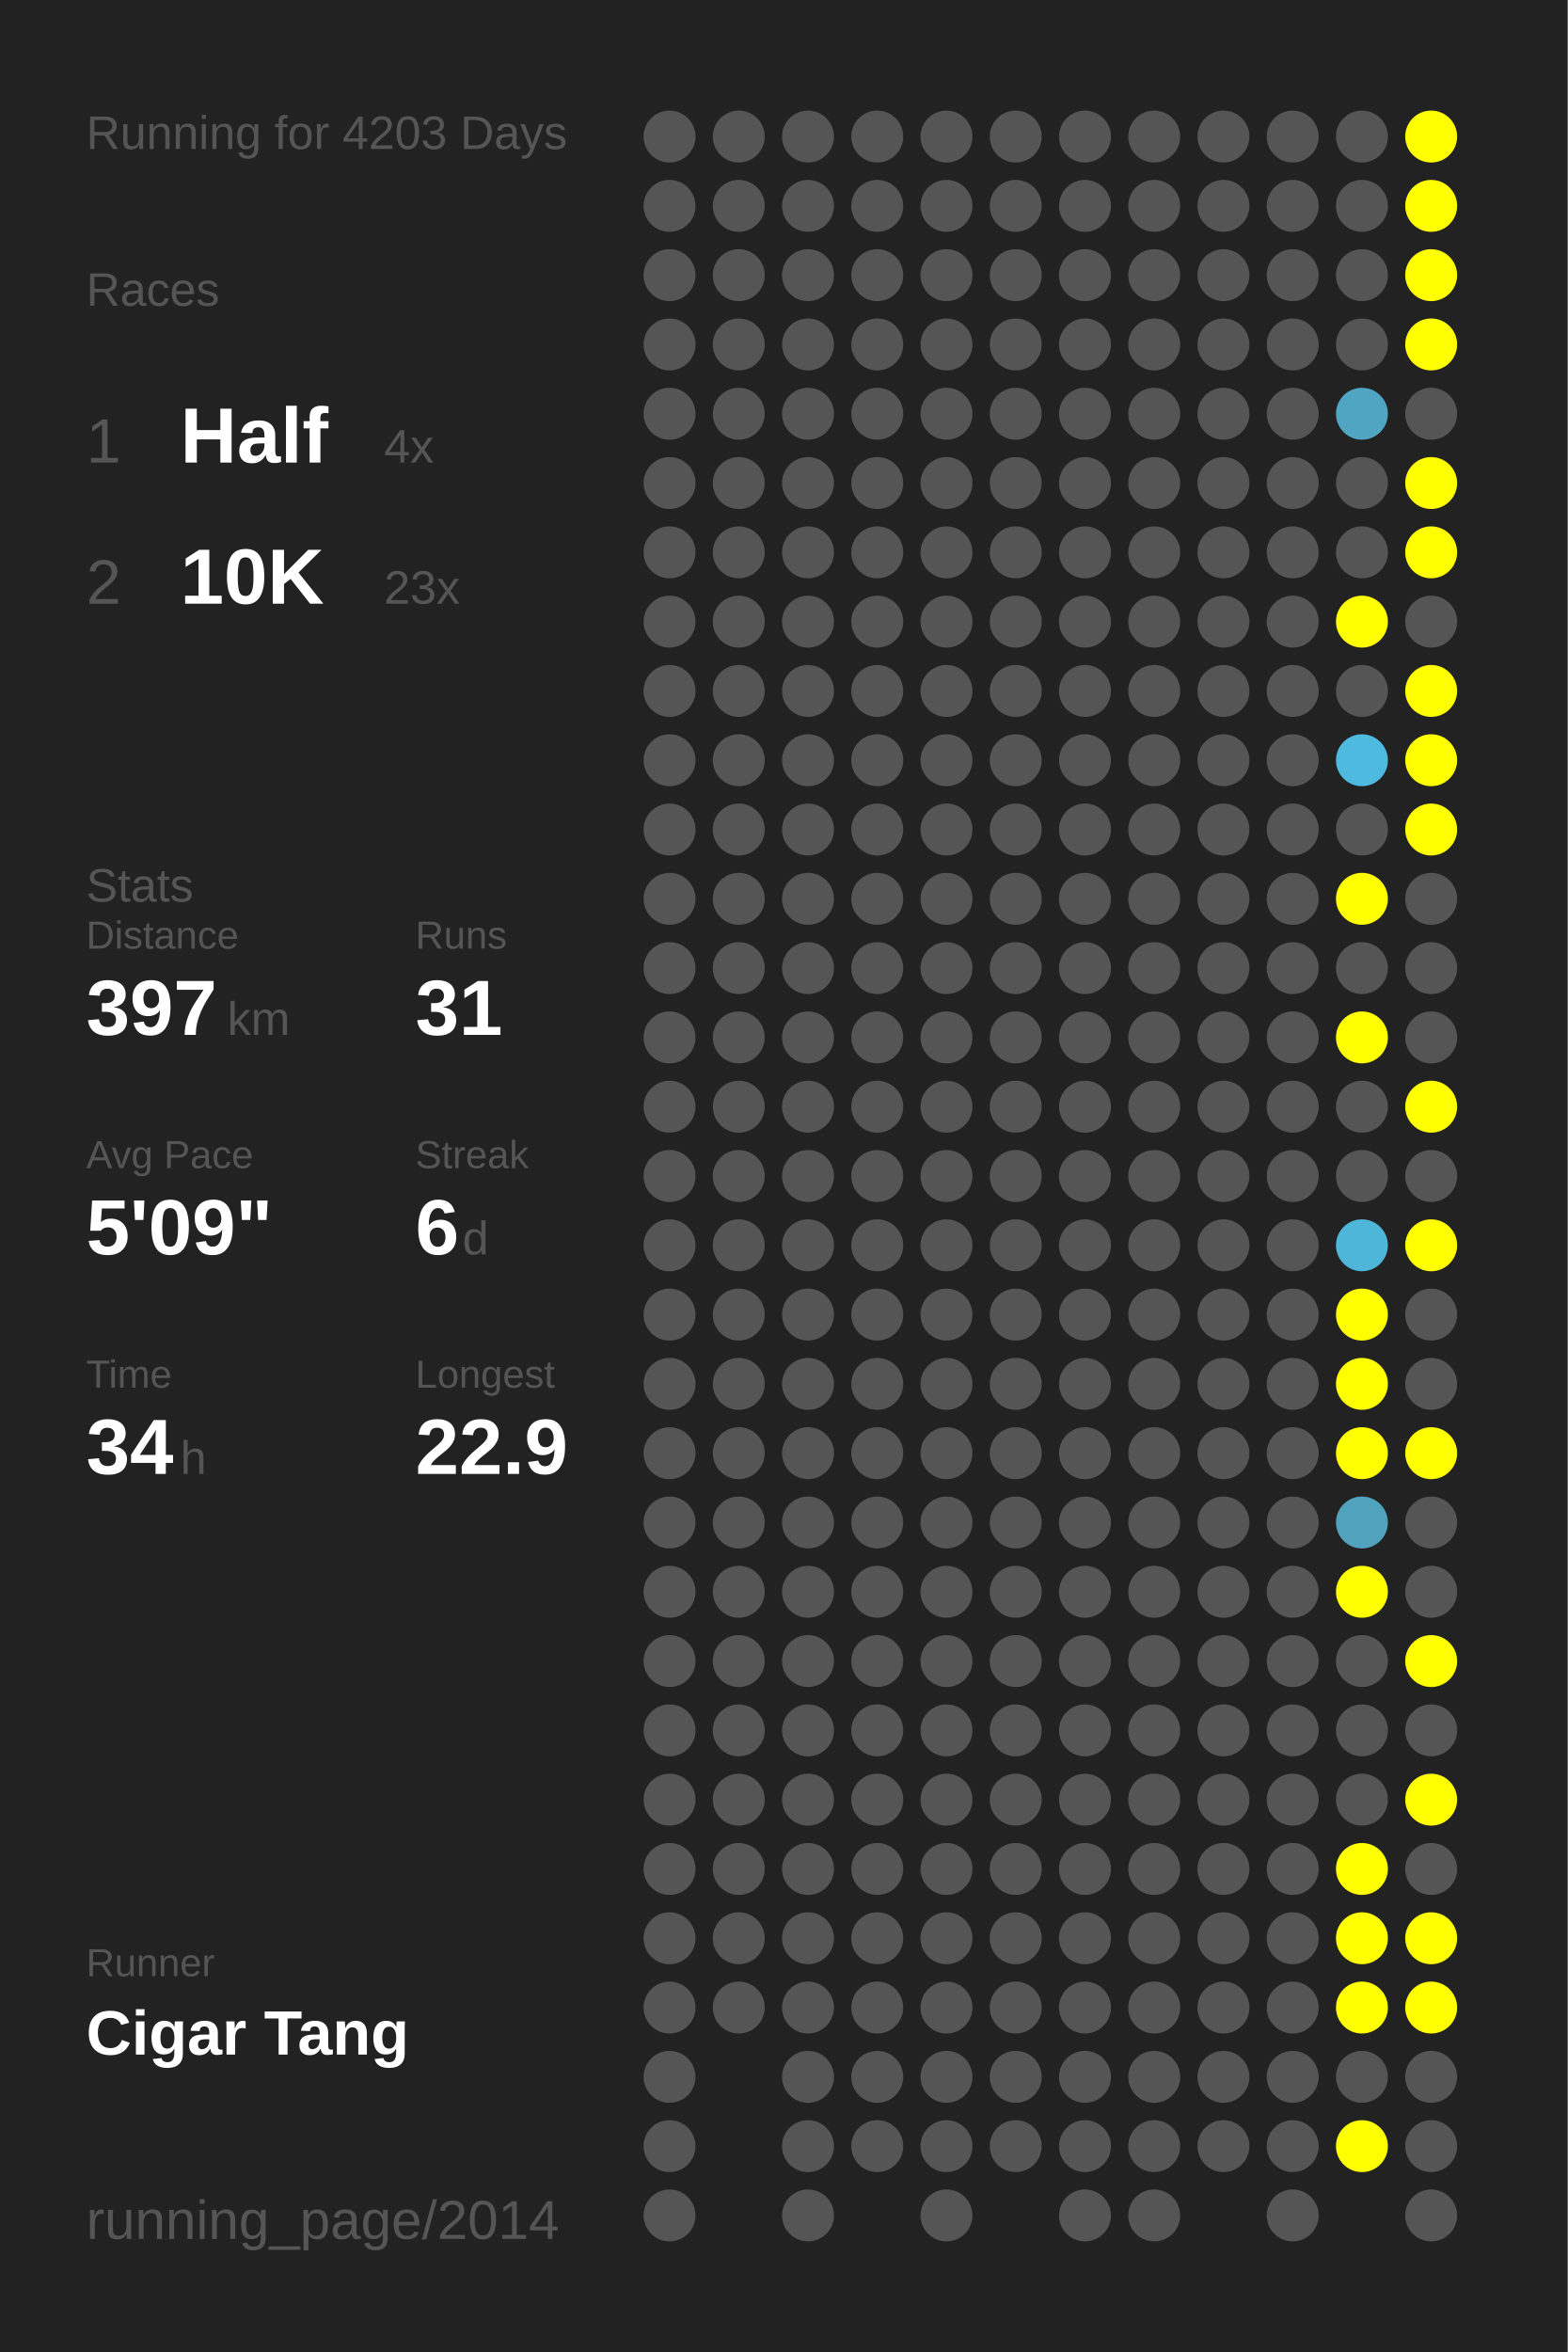
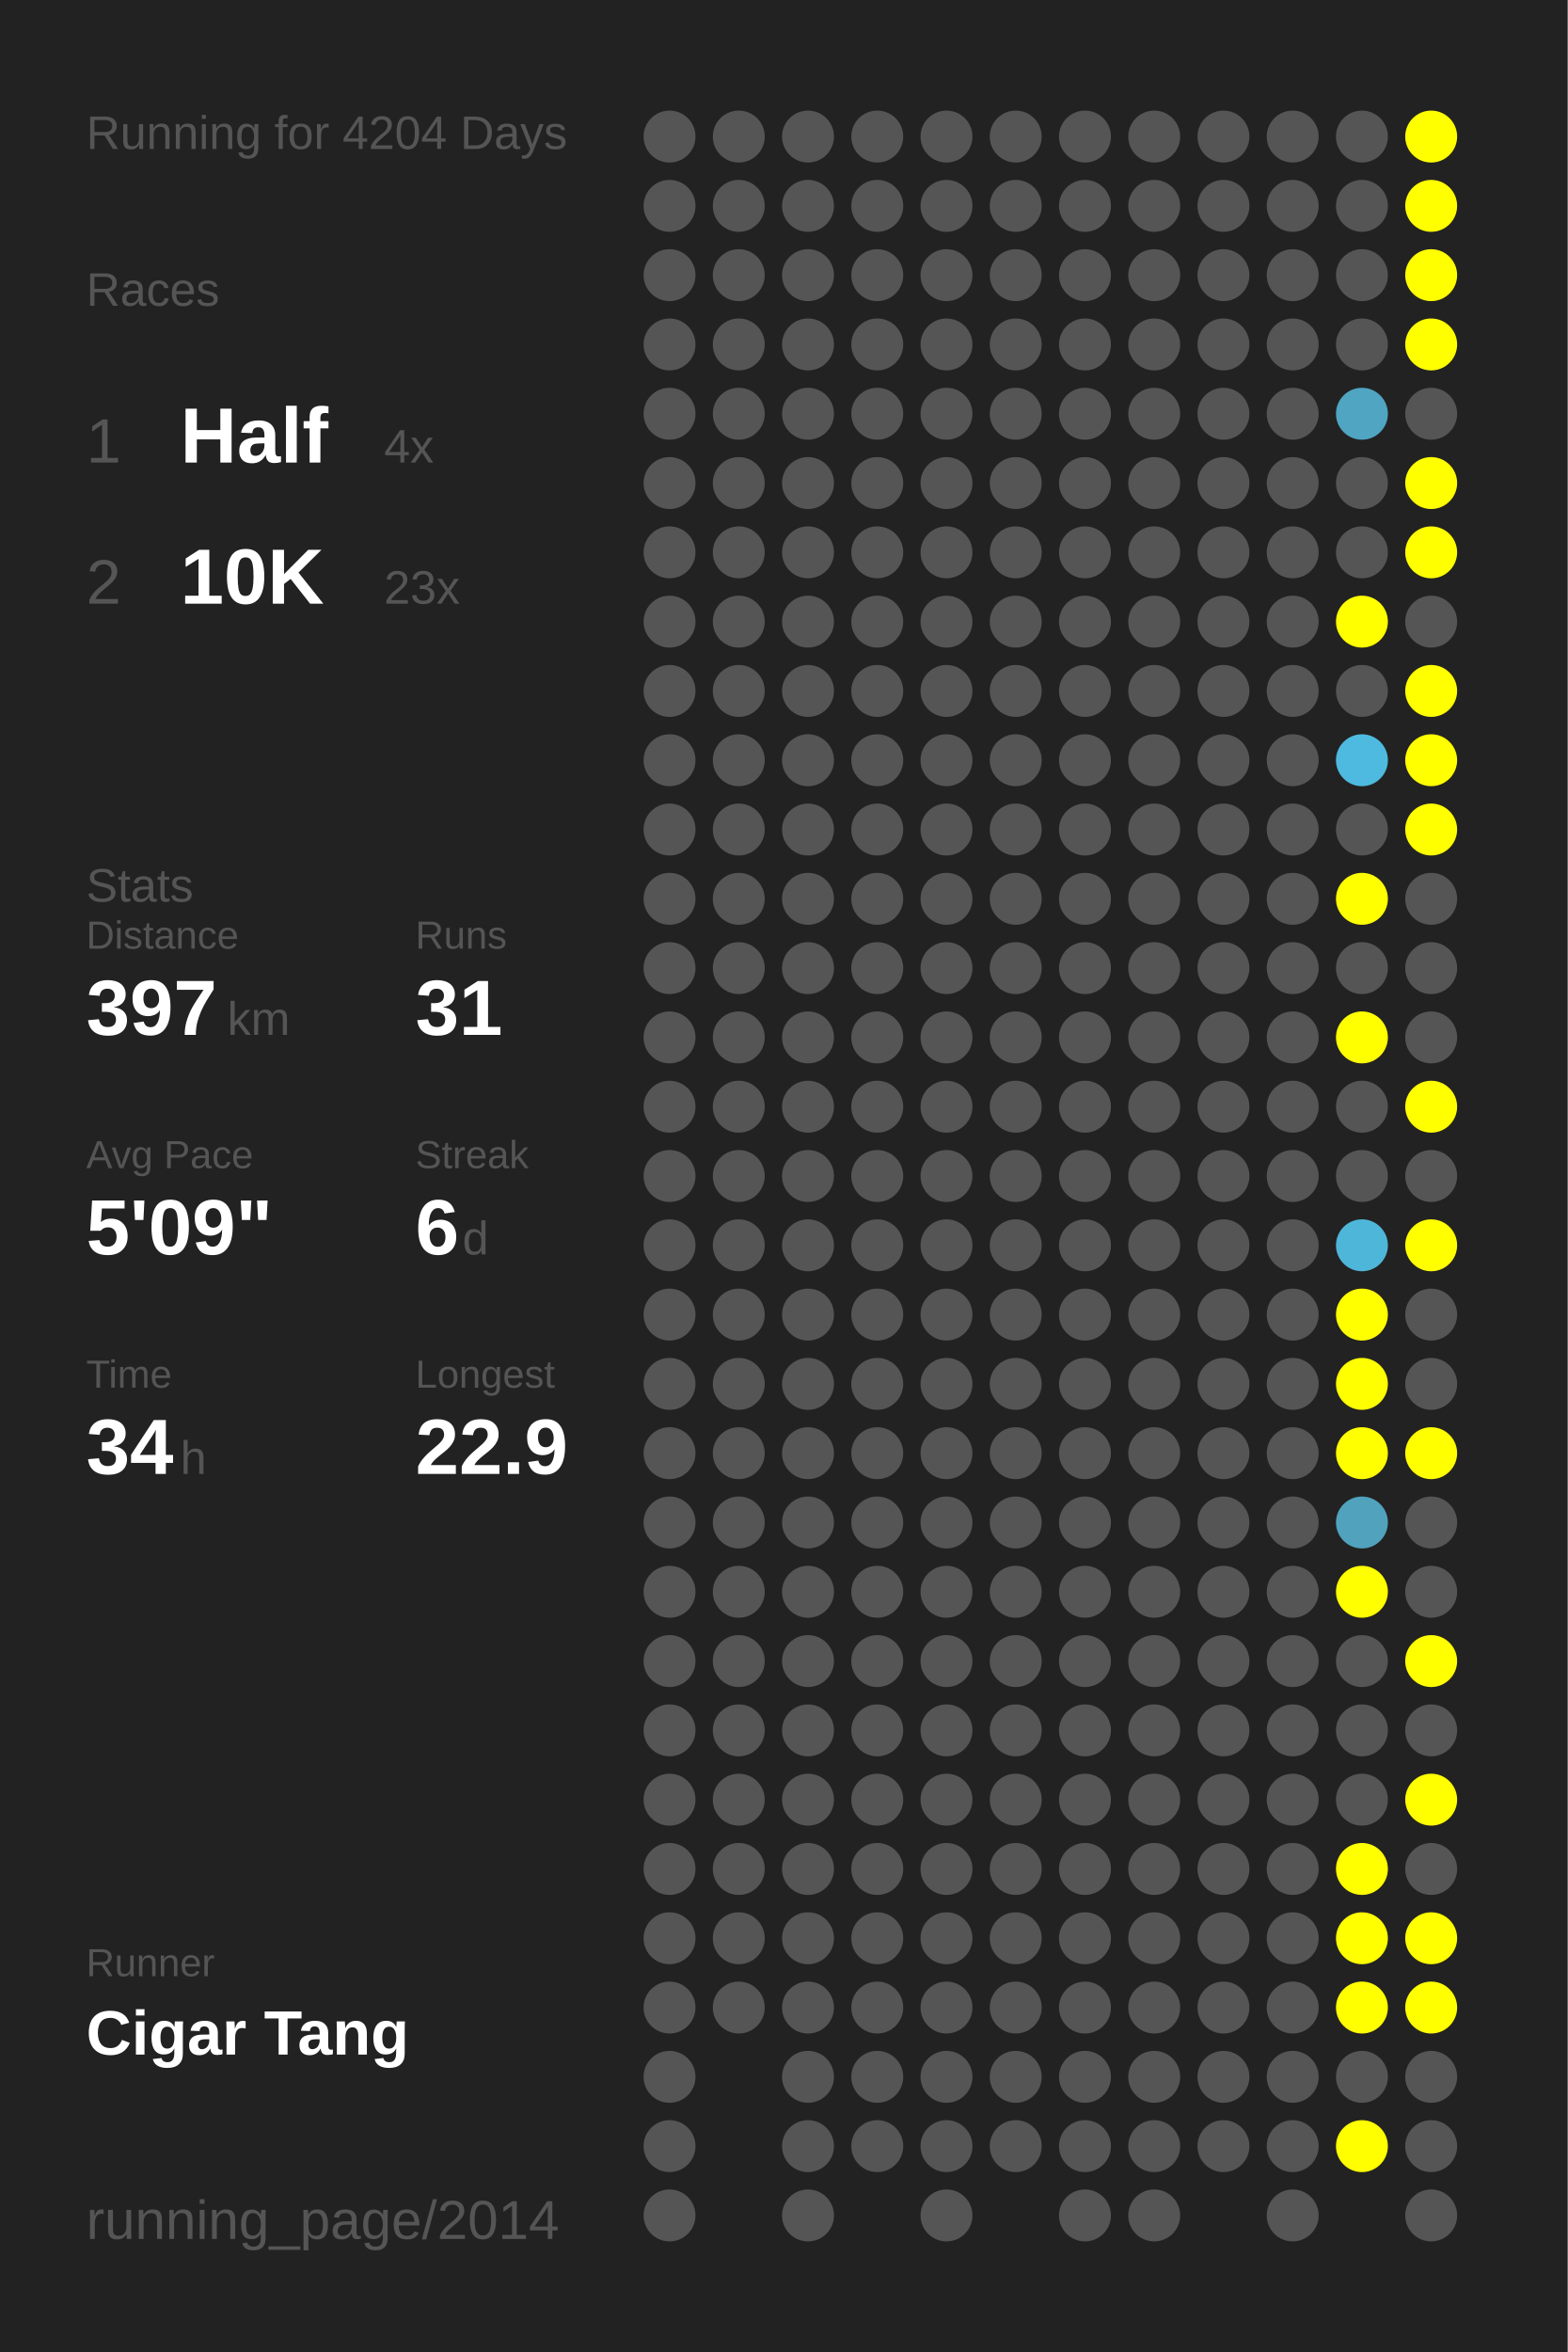
<svg xmlns="http://www.w3.org/2000/svg" baseProfile="full" height="300mm" version="1.1" viewBox="0,0,200,300" width="200mm">
  <defs />
  <rect fill="#222222" height="300" width="200" x="0" y="0" />
-   <text fill="#555555" style="font-size:6px; font-family:Arial;" x="11" y="19">Running for 4203 Days</text>
+   <text fill="#555555" style="font-size:6px; font-family:Arial;" x="11" y="19">Running for 4204 Days</text>
  <text fill="#555555" style="font-size:6px; font-family:Arial;" x="11" y="39">Races</text>
  <text fill="#555555" style="font-size:8px; font-family:Arial;" x="11" y="59">1</text>
  <text fill="#FFFFFF" style="font-size:10px; font-family:Arial; font-weight:bold;" x="23" y="59">Half</text>
  <text fill="#555555" style="font-size:6px; font-family:Arial;" x="49" y="59">4x</text>
  <text fill="#555555" style="font-size:8px; font-family:Arial;" x="11" y="77">2</text>
  <text fill="#FFFFFF" style="font-size:10px; font-family:Arial; font-weight:bold;" x="23" y="77">10K</text>
  <text fill="#555555" style="font-size:6px; font-family:Arial;" x="49" y="77">23x</text>
  <text fill="#555555" style="font-size:6px; font-family:Arial;" x="11" y="115">Stats</text>
  <text fill="#555555" style="font-size:5px; font-family:Arial;" x="11" y="121">Distance</text>
  <text fill="#FFFFFF" style="font-size:10px; font-family:Arial; font-weight:bold;" x="11" y="132">397</text>
  <text fill="#555555" style="font-size:6px; font-family:Arial;" x="29" y="132">km</text>
  <text fill="#555555" style="font-size:5px; font-family:Arial;" x="53" y="121">Runs</text>
  <text fill="#FFFFFF" style="font-size:10px; font-family:Arial; font-weight:bold;" x="53" y="132">31</text>
  <text fill="#555555" style="font-size:5px; font-family:Arial;" x="11" y="149">Avg Pace</text>
  <text fill="#FFFFFF" style="font-size:10px; font-family:Arial; font-weight:bold;" x="11" y="160">5'09"</text>
  <text fill="#555555" style="font-size:5px; font-family:Arial;" x="53" y="149">Streak</text>
  <text fill="#FFFFFF" style="font-size:10px; font-family:Arial; font-weight:bold;" x="53" y="160">6</text>
  <text fill="#555555" style="font-size:6px; font-family:Arial;" x="59" y="160">d</text>
  <text fill="#555555" style="font-size:5px; font-family:Arial;" x="11" y="177">Time</text>
  <text fill="#FFFFFF" style="font-size:10px; font-family:Arial; font-weight:bold;" x="11" y="188">34</text>
  <text fill="#555555" style="font-size:6px; font-family:Arial;" x="23" y="188">h</text>
  <text fill="#555555" style="font-size:5px; font-family:Arial;" x="53" y="177">Longest</text>
  <text fill="#FFFFFF" style="font-size:10px; font-family:Arial; font-weight:bold;" x="53" y="188">22.9</text>
  <text fill="#555555" style="font-size:5px; font-family:Arial;" x="11" y="252.065">Runner</text>
  <text fill="#FFFFFF" style="font-size:8px; font-family:Arial; font-weight:bold;" x="11" y="262.065">Cigar Tang</text>
  <text fill="#555555" style="font-size:7px; font-family:Arial;" x="11" y="285.581">running_page/2014</text>
  <circle cx="85.417" cy="17.419" fill="#555555" r="3.312" />
  <circle cx="85.417" cy="26.258" fill="#555555" r="3.312" />
  <circle cx="85.417" cy="35.097" fill="#555555" r="3.312" />
  <circle cx="85.417" cy="43.935" fill="#555555" r="3.312" />
  <circle cx="85.417" cy="52.774" fill="#555555" r="3.312" />
  <circle cx="85.417" cy="61.613" fill="#555555" r="3.312" />
  <circle cx="85.417" cy="70.452" fill="#555555" r="3.312" />
  <circle cx="85.417" cy="79.29" fill="#555555" r="3.312" />
  <circle cx="85.417" cy="88.129" fill="#555555" r="3.312" />
  <circle cx="85.417" cy="96.968" fill="#555555" r="3.312" />
  <circle cx="85.417" cy="105.806" fill="#555555" r="3.312" />
  <circle cx="85.417" cy="114.645" fill="#555555" r="3.312" />
  <circle cx="85.417" cy="123.484" fill="#555555" r="3.312" />
  <circle cx="85.417" cy="132.323" fill="#555555" r="3.312" />
  <circle cx="85.417" cy="141.161" fill="#555555" r="3.312" />
  <circle cx="85.417" cy="150" fill="#555555" r="3.312" />
  <circle cx="85.417" cy="158.839" fill="#555555" r="3.312" />
  <circle cx="85.417" cy="167.677" fill="#555555" r="3.312" />
  <circle cx="85.417" cy="176.516" fill="#555555" r="3.312" />
  <circle cx="85.417" cy="185.355" fill="#555555" r="3.312" />
  <circle cx="85.417" cy="194.194" fill="#555555" r="3.312" />
  <circle cx="85.417" cy="203.032" fill="#555555" r="3.312" />
  <circle cx="85.417" cy="211.871" fill="#555555" r="3.312" />
  <circle cx="85.417" cy="220.71" fill="#555555" r="3.312" />
  <circle cx="85.417" cy="229.548" fill="#555555" r="3.312" />
  <circle cx="85.417" cy="238.387" fill="#555555" r="3.312" />
  <circle cx="85.417" cy="247.226" fill="#555555" r="3.312" />
  <circle cx="85.417" cy="256.065" fill="#555555" r="3.312" />
  <circle cx="85.417" cy="264.903" fill="#555555" r="3.312" />
  <circle cx="85.417" cy="273.742" fill="#555555" r="3.312" />
  <circle cx="85.417" cy="282.581" fill="#555555" r="3.312" />
  <circle cx="94.25" cy="17.419" fill="#555555" r="3.312" />
  <circle cx="94.25" cy="26.258" fill="#555555" r="3.312" />
  <circle cx="94.25" cy="35.097" fill="#555555" r="3.312" />
  <circle cx="94.25" cy="43.935" fill="#555555" r="3.312" />
  <circle cx="94.25" cy="52.774" fill="#555555" r="3.312" />
  <circle cx="94.25" cy="61.613" fill="#555555" r="3.312" />
  <circle cx="94.25" cy="70.452" fill="#555555" r="3.312" />
  <circle cx="94.25" cy="79.29" fill="#555555" r="3.312" />
  <circle cx="94.25" cy="88.129" fill="#555555" r="3.312" />
  <circle cx="94.25" cy="96.968" fill="#555555" r="3.312" />
  <circle cx="94.25" cy="105.806" fill="#555555" r="3.312" />
  <circle cx="94.25" cy="114.645" fill="#555555" r="3.312" />
  <circle cx="94.25" cy="123.484" fill="#555555" r="3.312" />
  <circle cx="94.25" cy="132.323" fill="#555555" r="3.312" />
  <circle cx="94.25" cy="141.161" fill="#555555" r="3.312" />
  <circle cx="94.25" cy="150" fill="#555555" r="3.312" />
  <circle cx="94.25" cy="158.839" fill="#555555" r="3.312" />
  <circle cx="94.25" cy="167.677" fill="#555555" r="3.312" />
  <circle cx="94.25" cy="176.516" fill="#555555" r="3.312" />
  <circle cx="94.25" cy="185.355" fill="#555555" r="3.312" />
  <circle cx="94.25" cy="194.194" fill="#555555" r="3.312" />
  <circle cx="94.25" cy="203.032" fill="#555555" r="3.312" />
  <circle cx="94.25" cy="211.871" fill="#555555" r="3.312" />
  <circle cx="94.25" cy="220.71" fill="#555555" r="3.312" />
  <circle cx="94.25" cy="229.548" fill="#555555" r="3.312" />
  <circle cx="94.25" cy="238.387" fill="#555555" r="3.312" />
  <circle cx="94.25" cy="247.226" fill="#555555" r="3.312" />
  <circle cx="94.25" cy="256.065" fill="#555555" r="3.312" />
  <circle cx="103.083" cy="17.419" fill="#555555" r="3.312" />
  <circle cx="103.083" cy="26.258" fill="#555555" r="3.312" />
  <circle cx="103.083" cy="35.097" fill="#555555" r="3.312" />
  <circle cx="103.083" cy="43.935" fill="#555555" r="3.312" />
  <circle cx="103.083" cy="52.774" fill="#555555" r="3.312" />
  <circle cx="103.083" cy="61.613" fill="#555555" r="3.312" />
  <circle cx="103.083" cy="70.452" fill="#555555" r="3.312" />
  <circle cx="103.083" cy="79.29" fill="#555555" r="3.312" />
  <circle cx="103.083" cy="88.129" fill="#555555" r="3.312" />
  <circle cx="103.083" cy="96.968" fill="#555555" r="3.312" />
  <circle cx="103.083" cy="105.806" fill="#555555" r="3.312" />
  <circle cx="103.083" cy="114.645" fill="#555555" r="3.312" />
  <circle cx="103.083" cy="123.484" fill="#555555" r="3.312" />
  <circle cx="103.083" cy="132.323" fill="#555555" r="3.312" />
  <circle cx="103.083" cy="141.161" fill="#555555" r="3.312" />
  <circle cx="103.083" cy="150" fill="#555555" r="3.312" />
  <circle cx="103.083" cy="158.839" fill="#555555" r="3.312" />
  <circle cx="103.083" cy="167.677" fill="#555555" r="3.312" />
  <circle cx="103.083" cy="176.516" fill="#555555" r="3.312" />
  <circle cx="103.083" cy="185.355" fill="#555555" r="3.312" />
  <circle cx="103.083" cy="194.194" fill="#555555" r="3.312" />
  <circle cx="103.083" cy="203.032" fill="#555555" r="3.312" />
  <circle cx="103.083" cy="211.871" fill="#555555" r="3.312" />
  <circle cx="103.083" cy="220.71" fill="#555555" r="3.312" />
  <circle cx="103.083" cy="229.548" fill="#555555" r="3.312" />
  <circle cx="103.083" cy="238.387" fill="#555555" r="3.312" />
  <circle cx="103.083" cy="247.226" fill="#555555" r="3.312" />
  <circle cx="103.083" cy="256.065" fill="#555555" r="3.312" />
  <circle cx="103.083" cy="264.903" fill="#555555" r="3.312" />
  <circle cx="103.083" cy="273.742" fill="#555555" r="3.312" />
  <circle cx="103.083" cy="282.581" fill="#555555" r="3.312" />
  <circle cx="111.917" cy="17.419" fill="#555555" r="3.312" />
  <circle cx="111.917" cy="26.258" fill="#555555" r="3.312" />
  <circle cx="111.917" cy="35.097" fill="#555555" r="3.312" />
  <circle cx="111.917" cy="43.935" fill="#555555" r="3.312" />
  <circle cx="111.917" cy="52.774" fill="#555555" r="3.312" />
  <circle cx="111.917" cy="61.613" fill="#555555" r="3.312" />
  <circle cx="111.917" cy="70.452" fill="#555555" r="3.312" />
  <circle cx="111.917" cy="79.29" fill="#555555" r="3.312" />
  <circle cx="111.917" cy="88.129" fill="#555555" r="3.312" />
  <circle cx="111.917" cy="96.968" fill="#555555" r="3.312" />
  <circle cx="111.917" cy="105.806" fill="#555555" r="3.312" />
  <circle cx="111.917" cy="114.645" fill="#555555" r="3.312" />
  <circle cx="111.917" cy="123.484" fill="#555555" r="3.312" />
  <circle cx="111.917" cy="132.323" fill="#555555" r="3.312" />
  <circle cx="111.917" cy="141.161" fill="#555555" r="3.312" />
  <circle cx="111.917" cy="150" fill="#555555" r="3.312" />
  <circle cx="111.917" cy="158.839" fill="#555555" r="3.312" />
  <circle cx="111.917" cy="167.677" fill="#555555" r="3.312" />
  <circle cx="111.917" cy="176.516" fill="#555555" r="3.312" />
  <circle cx="111.917" cy="185.355" fill="#555555" r="3.312" />
  <circle cx="111.917" cy="194.194" fill="#555555" r="3.312" />
  <circle cx="111.917" cy="203.032" fill="#555555" r="3.312" />
  <circle cx="111.917" cy="211.871" fill="#555555" r="3.312" />
  <circle cx="111.917" cy="220.71" fill="#555555" r="3.312" />
  <circle cx="111.917" cy="229.548" fill="#555555" r="3.312" />
  <circle cx="111.917" cy="238.387" fill="#555555" r="3.312" />
  <circle cx="111.917" cy="247.226" fill="#555555" r="3.312" />
  <circle cx="111.917" cy="256.065" fill="#555555" r="3.312" />
  <circle cx="111.917" cy="264.903" fill="#555555" r="3.312" />
  <circle cx="111.917" cy="273.742" fill="#555555" r="3.312" />
  <circle cx="120.75" cy="17.419" fill="#555555" r="3.312" />
  <circle cx="120.75" cy="26.258" fill="#555555" r="3.312" />
  <circle cx="120.75" cy="35.097" fill="#555555" r="3.312" />
  <circle cx="120.75" cy="43.935" fill="#555555" r="3.312" />
  <circle cx="120.75" cy="52.774" fill="#555555" r="3.312" />
  <circle cx="120.75" cy="61.613" fill="#555555" r="3.312" />
  <circle cx="120.75" cy="70.452" fill="#555555" r="3.312" />
  <circle cx="120.75" cy="79.29" fill="#555555" r="3.312" />
  <circle cx="120.75" cy="88.129" fill="#555555" r="3.312" />
  <circle cx="120.75" cy="96.968" fill="#555555" r="3.312" />
  <circle cx="120.75" cy="105.806" fill="#555555" r="3.312" />
  <circle cx="120.75" cy="114.645" fill="#555555" r="3.312" />
  <circle cx="120.75" cy="123.484" fill="#555555" r="3.312" />
  <circle cx="120.75" cy="132.323" fill="#555555" r="3.312" />
  <circle cx="120.75" cy="141.161" fill="#555555" r="3.312" />
  <circle cx="120.75" cy="150" fill="#555555" r="3.312" />
  <circle cx="120.75" cy="158.839" fill="#555555" r="3.312" />
  <circle cx="120.75" cy="167.677" fill="#555555" r="3.312" />
  <circle cx="120.75" cy="176.516" fill="#555555" r="3.312" />
  <circle cx="120.75" cy="185.355" fill="#555555" r="3.312" />
  <circle cx="120.75" cy="194.194" fill="#555555" r="3.312" />
  <circle cx="120.75" cy="203.032" fill="#555555" r="3.312" />
  <circle cx="120.75" cy="211.871" fill="#555555" r="3.312" />
  <circle cx="120.75" cy="220.71" fill="#555555" r="3.312" />
  <circle cx="120.75" cy="229.548" fill="#555555" r="3.312" />
  <circle cx="120.75" cy="238.387" fill="#555555" r="3.312" />
  <circle cx="120.75" cy="247.226" fill="#555555" r="3.312" />
  <circle cx="120.75" cy="256.065" fill="#555555" r="3.312" />
  <circle cx="120.75" cy="264.903" fill="#555555" r="3.312" />
  <circle cx="120.75" cy="273.742" fill="#555555" r="3.312" />
  <circle cx="120.75" cy="282.581" fill="#555555" r="3.312" />
  <circle cx="129.583" cy="17.419" fill="#555555" r="3.312" />
  <circle cx="129.583" cy="26.258" fill="#555555" r="3.312" />
  <circle cx="129.583" cy="35.097" fill="#555555" r="3.312" />
  <circle cx="129.583" cy="43.935" fill="#555555" r="3.312" />
  <circle cx="129.583" cy="52.774" fill="#555555" r="3.312" />
  <circle cx="129.583" cy="61.613" fill="#555555" r="3.312" />
  <circle cx="129.583" cy="70.452" fill="#555555" r="3.312" />
  <circle cx="129.583" cy="79.29" fill="#555555" r="3.312" />
  <circle cx="129.583" cy="88.129" fill="#555555" r="3.312" />
  <circle cx="129.583" cy="96.968" fill="#555555" r="3.312" />
  <circle cx="129.583" cy="105.806" fill="#555555" r="3.312" />
  <circle cx="129.583" cy="114.645" fill="#555555" r="3.312" />
  <circle cx="129.583" cy="123.484" fill="#555555" r="3.312" />
  <circle cx="129.583" cy="132.323" fill="#555555" r="3.312" />
  <circle cx="129.583" cy="141.161" fill="#555555" r="3.312" />
  <circle cx="129.583" cy="150" fill="#555555" r="3.312" />
  <circle cx="129.583" cy="158.839" fill="#555555" r="3.312" />
  <circle cx="129.583" cy="167.677" fill="#555555" r="3.312" />
  <circle cx="129.583" cy="176.516" fill="#555555" r="3.312" />
  <circle cx="129.583" cy="185.355" fill="#555555" r="3.312" />
  <circle cx="129.583" cy="194.194" fill="#555555" r="3.312" />
  <circle cx="129.583" cy="203.032" fill="#555555" r="3.312" />
  <circle cx="129.583" cy="211.871" fill="#555555" r="3.312" />
  <circle cx="129.583" cy="220.71" fill="#555555" r="3.312" />
  <circle cx="129.583" cy="229.548" fill="#555555" r="3.312" />
  <circle cx="129.583" cy="238.387" fill="#555555" r="3.312" />
  <circle cx="129.583" cy="247.226" fill="#555555" r="3.312" />
  <circle cx="129.583" cy="256.065" fill="#555555" r="3.312" />
  <circle cx="129.583" cy="264.903" fill="#555555" r="3.312" />
  <circle cx="129.583" cy="273.742" fill="#555555" r="3.312" />
  <circle cx="138.417" cy="17.419" fill="#555555" r="3.312" />
  <circle cx="138.417" cy="26.258" fill="#555555" r="3.312" />
  <circle cx="138.417" cy="35.097" fill="#555555" r="3.312" />
  <circle cx="138.417" cy="43.935" fill="#555555" r="3.312" />
  <circle cx="138.417" cy="52.774" fill="#555555" r="3.312" />
  <circle cx="138.417" cy="61.613" fill="#555555" r="3.312" />
  <circle cx="138.417" cy="70.452" fill="#555555" r="3.312" />
  <circle cx="138.417" cy="79.29" fill="#555555" r="3.312" />
  <circle cx="138.417" cy="88.129" fill="#555555" r="3.312" />
  <circle cx="138.417" cy="96.968" fill="#555555" r="3.312" />
  <circle cx="138.417" cy="105.806" fill="#555555" r="3.312" />
  <circle cx="138.417" cy="114.645" fill="#555555" r="3.312" />
  <circle cx="138.417" cy="123.484" fill="#555555" r="3.312" />
  <circle cx="138.417" cy="132.323" fill="#555555" r="3.312" />
  <circle cx="138.417" cy="141.161" fill="#555555" r="3.312" />
  <circle cx="138.417" cy="150" fill="#555555" r="3.312" />
  <circle cx="138.417" cy="158.839" fill="#555555" r="3.312" />
  <circle cx="138.417" cy="167.677" fill="#555555" r="3.312" />
  <circle cx="138.417" cy="176.516" fill="#555555" r="3.312" />
  <circle cx="138.417" cy="185.355" fill="#555555" r="3.312" />
  <circle cx="138.417" cy="194.194" fill="#555555" r="3.312" />
  <circle cx="138.417" cy="203.032" fill="#555555" r="3.312" />
  <circle cx="138.417" cy="211.871" fill="#555555" r="3.312" />
  <circle cx="138.417" cy="220.71" fill="#555555" r="3.312" />
  <circle cx="138.417" cy="229.548" fill="#555555" r="3.312" />
  <circle cx="138.417" cy="238.387" fill="#555555" r="3.312" />
  <circle cx="138.417" cy="247.226" fill="#555555" r="3.312" />
  <circle cx="138.417" cy="256.065" fill="#555555" r="3.312" />
  <circle cx="138.417" cy="264.903" fill="#555555" r="3.312" />
  <circle cx="138.417" cy="273.742" fill="#555555" r="3.312" />
  <circle cx="138.417" cy="282.581" fill="#555555" r="3.312" />
  <circle cx="147.25" cy="17.419" fill="#555555" r="3.312" />
  <circle cx="147.25" cy="26.258" fill="#555555" r="3.312" />
  <circle cx="147.25" cy="35.097" fill="#555555" r="3.312" />
  <circle cx="147.25" cy="43.935" fill="#555555" r="3.312" />
  <circle cx="147.25" cy="52.774" fill="#555555" r="3.312" />
  <circle cx="147.25" cy="61.613" fill="#555555" r="3.312" />
  <circle cx="147.25" cy="70.452" fill="#555555" r="3.312" />
  <circle cx="147.25" cy="79.29" fill="#555555" r="3.312" />
  <circle cx="147.25" cy="88.129" fill="#555555" r="3.312" />
  <circle cx="147.25" cy="96.968" fill="#555555" r="3.312" />
  <circle cx="147.25" cy="105.806" fill="#555555" r="3.312" />
  <circle cx="147.25" cy="114.645" fill="#555555" r="3.312" />
  <circle cx="147.25" cy="123.484" fill="#555555" r="3.312" />
  <circle cx="147.25" cy="132.323" fill="#555555" r="3.312" />
  <circle cx="147.25" cy="141.161" fill="#555555" r="3.312" />
  <circle cx="147.25" cy="150" fill="#555555" r="3.312" />
  <circle cx="147.25" cy="158.839" fill="#555555" r="3.312" />
  <circle cx="147.25" cy="167.677" fill="#555555" r="3.312" />
  <circle cx="147.25" cy="176.516" fill="#555555" r="3.312" />
  <circle cx="147.25" cy="185.355" fill="#555555" r="3.312" />
  <circle cx="147.25" cy="194.194" fill="#555555" r="3.312" />
  <circle cx="147.25" cy="203.032" fill="#555555" r="3.312" />
  <circle cx="147.25" cy="211.871" fill="#555555" r="3.312" />
  <circle cx="147.25" cy="220.71" fill="#555555" r="3.312" />
  <circle cx="147.25" cy="229.548" fill="#555555" r="3.312" />
  <circle cx="147.25" cy="238.387" fill="#555555" r="3.312" />
  <circle cx="147.25" cy="247.226" fill="#555555" r="3.312" />
  <circle cx="147.25" cy="256.065" fill="#555555" r="3.312" />
  <circle cx="147.25" cy="264.903" fill="#555555" r="3.312" />
  <circle cx="147.25" cy="273.742" fill="#555555" r="3.312" />
  <circle cx="147.25" cy="282.581" fill="#555555" r="3.312" />
  <circle cx="156.083" cy="17.419" fill="#555555" r="3.312" />
  <circle cx="156.083" cy="26.258" fill="#555555" r="3.312" />
  <circle cx="156.083" cy="35.097" fill="#555555" r="3.312" />
  <circle cx="156.083" cy="43.935" fill="#555555" r="3.312" />
  <circle cx="156.083" cy="52.774" fill="#555555" r="3.312" />
  <circle cx="156.083" cy="61.613" fill="#555555" r="3.312" />
  <circle cx="156.083" cy="70.452" fill="#555555" r="3.312" />
  <circle cx="156.083" cy="79.29" fill="#555555" r="3.312" />
  <circle cx="156.083" cy="88.129" fill="#555555" r="3.312" />
  <circle cx="156.083" cy="96.968" fill="#555555" r="3.312" />
  <circle cx="156.083" cy="105.806" fill="#555555" r="3.312" />
  <circle cx="156.083" cy="114.645" fill="#555555" r="3.312" />
  <circle cx="156.083" cy="123.484" fill="#555555" r="3.312" />
  <circle cx="156.083" cy="132.323" fill="#555555" r="3.312" />
  <circle cx="156.083" cy="141.161" fill="#555555" r="3.312" />
  <circle cx="156.083" cy="150" fill="#555555" r="3.312" />
  <circle cx="156.083" cy="158.839" fill="#555555" r="3.312" />
  <circle cx="156.083" cy="167.677" fill="#555555" r="3.312" />
  <circle cx="156.083" cy="176.516" fill="#555555" r="3.312" />
  <circle cx="156.083" cy="185.355" fill="#555555" r="3.312" />
  <circle cx="156.083" cy="194.194" fill="#555555" r="3.312" />
  <circle cx="156.083" cy="203.032" fill="#555555" r="3.312" />
  <circle cx="156.083" cy="211.871" fill="#555555" r="3.312" />
  <circle cx="156.083" cy="220.71" fill="#555555" r="3.312" />
  <circle cx="156.083" cy="229.548" fill="#555555" r="3.312" />
  <circle cx="156.083" cy="238.387" fill="#555555" r="3.312" />
  <circle cx="156.083" cy="247.226" fill="#555555" r="3.312" />
  <circle cx="156.083" cy="256.065" fill="#555555" r="3.312" />
  <circle cx="156.083" cy="264.903" fill="#555555" r="3.312" />
  <circle cx="156.083" cy="273.742" fill="#555555" r="3.312" />
  <circle cx="164.917" cy="17.419" fill="#555555" r="3.312" />
  <circle cx="164.917" cy="26.258" fill="#555555" r="3.312" />
  <circle cx="164.917" cy="35.097" fill="#555555" r="3.312" />
  <circle cx="164.917" cy="43.935" fill="#555555" r="3.312" />
  <circle cx="164.917" cy="52.774" fill="#555555" r="3.312" />
  <circle cx="164.917" cy="61.613" fill="#555555" r="3.312" />
  <circle cx="164.917" cy="70.452" fill="#555555" r="3.312" />
  <circle cx="164.917" cy="79.29" fill="#555555" r="3.312" />
  <circle cx="164.917" cy="88.129" fill="#555555" r="3.312" />
  <circle cx="164.917" cy="96.968" fill="#555555" r="3.312" />
  <circle cx="164.917" cy="105.806" fill="#555555" r="3.312" />
  <circle cx="164.917" cy="114.645" fill="#555555" r="3.312" />
  <circle cx="164.917" cy="123.484" fill="#555555" r="3.312" />
  <circle cx="164.917" cy="132.323" fill="#555555" r="3.312" />
  <circle cx="164.917" cy="141.161" fill="#555555" r="3.312" />
  <circle cx="164.917" cy="150" fill="#555555" r="3.312" />
  <circle cx="164.917" cy="158.839" fill="#555555" r="3.312" />
  <circle cx="164.917" cy="167.677" fill="#555555" r="3.312" />
  <circle cx="164.917" cy="176.516" fill="#555555" r="3.312" />
  <circle cx="164.917" cy="185.355" fill="#555555" r="3.312" />
  <circle cx="164.917" cy="194.194" fill="#555555" r="3.312" />
  <circle cx="164.917" cy="203.032" fill="#555555" r="3.312" />
  <circle cx="164.917" cy="211.871" fill="#555555" r="3.312" />
  <circle cx="164.917" cy="220.71" fill="#555555" r="3.312" />
  <circle cx="164.917" cy="229.548" fill="#555555" r="3.312" />
  <circle cx="164.917" cy="238.387" fill="#555555" r="3.312" />
  <circle cx="164.917" cy="247.226" fill="#555555" r="3.312" />
  <circle cx="164.917" cy="256.065" fill="#555555" r="3.312" />
  <circle cx="164.917" cy="264.903" fill="#555555" r="3.312" />
  <circle cx="164.917" cy="273.742" fill="#555555" r="3.312" />
  <circle cx="164.917" cy="282.581" fill="#555555" r="3.312" />
  <circle cx="173.75" cy="17.419" fill="#555555" r="3.312" />
  <circle cx="173.75" cy="26.258" fill="#555555" r="3.312" />
  <circle cx="173.75" cy="35.097" fill="#555555" r="3.312" />
  <circle cx="173.75" cy="43.935" fill="#555555" r="3.312" />
  <circle cx="173.75" cy="52.774" fill="#4fa5c2" r="3.312" />
  <circle cx="173.75" cy="61.613" fill="#555555" r="3.312" />
  <circle cx="173.75" cy="70.452" fill="#555555" r="3.312" />
  <circle cx="173.75" cy="79.29" fill="#FFFF00" r="3.312" />
  <circle cx="173.75" cy="88.129" fill="#555555" r="3.312" />
  <circle cx="173.75" cy="96.968" fill="#4ebadf" r="3.312" />
  <circle cx="173.75" cy="105.806" fill="#555555" r="3.312" />
  <circle cx="173.75" cy="114.645" fill="#FFFF00" r="3.312" />
  <circle cx="173.75" cy="123.484" fill="#555555" r="3.312" />
  <circle cx="173.75" cy="132.323" fill="#FFFF00" r="3.312" />
  <circle cx="173.75" cy="141.161" fill="#555555" r="3.312" />
  <circle cx="173.75" cy="150" fill="#555555" r="3.312" />
  <circle cx="173.75" cy="158.839" fill="#4eb6d9" r="3.312" />
  <circle cx="173.75" cy="167.677" fill="#FFFF00" r="3.312" />
  <circle cx="173.75" cy="176.516" fill="#FFFF00" r="3.312" />
  <circle cx="173.75" cy="185.355" fill="#FFFF00" r="3.312" />
  <circle cx="173.75" cy="194.194" fill="#50a2bd" r="3.312" />
  <circle cx="173.75" cy="203.032" fill="#FFFF00" r="3.312" />
  <circle cx="173.75" cy="211.871" fill="#555555" r="3.312" />
  <circle cx="173.75" cy="220.71" fill="#555555" r="3.312" />
  <circle cx="173.75" cy="229.548" fill="#555555" r="3.312" />
  <circle cx="173.75" cy="238.387" fill="#FFFF00" r="3.312" />
  <circle cx="173.75" cy="247.226" fill="#FFFF00" r="3.312" />
  <circle cx="173.75" cy="256.065" fill="#FFFF00" r="3.312" />
  <circle cx="173.75" cy="264.903" fill="#555555" r="3.312" />
  <circle cx="173.75" cy="273.742" fill="#FFFF00" r="3.312" />
  <circle cx="182.583" cy="17.419" fill="#FFFF00" r="3.312" />
  <circle cx="182.583" cy="26.258" fill="#FFFF00" r="3.312" />
  <circle cx="182.583" cy="35.097" fill="#FFFF00" r="3.312" />
  <circle cx="182.583" cy="43.935" fill="#FFFF00" r="3.312" />
  <circle cx="182.583" cy="52.774" fill="#555555" r="3.312" />
  <circle cx="182.583" cy="61.613" fill="#FFFF00" r="3.312" />
  <circle cx="182.583" cy="70.452" fill="#FFFF00" r="3.312" />
  <circle cx="182.583" cy="79.29" fill="#555555" r="3.312" />
  <circle cx="182.583" cy="88.129" fill="#FFFF00" r="3.312" />
  <circle cx="182.583" cy="96.968" fill="#FFFF00" r="3.312" />
  <circle cx="182.583" cy="105.806" fill="#FFFF00" r="3.312" />
  <circle cx="182.583" cy="114.645" fill="#555555" r="3.312" />
  <circle cx="182.583" cy="123.484" fill="#555555" r="3.312" />
  <circle cx="182.583" cy="132.323" fill="#555555" r="3.312" />
  <circle cx="182.583" cy="141.161" fill="#FFFF00" r="3.312" />
  <circle cx="182.583" cy="150" fill="#555555" r="3.312" />
  <circle cx="182.583" cy="158.839" fill="#FFFF00" r="3.312" />
  <circle cx="182.583" cy="167.677" fill="#555555" r="3.312" />
  <circle cx="182.583" cy="176.516" fill="#555555" r="3.312" />
  <circle cx="182.583" cy="185.355" fill="#FFFF00" r="3.312" />
  <circle cx="182.583" cy="194.194" fill="#555555" r="3.312" />
  <circle cx="182.583" cy="203.032" fill="#555555" r="3.312" />
  <circle cx="182.583" cy="211.871" fill="#FFFF00" r="3.312" />
  <circle cx="182.583" cy="220.71" fill="#555555" r="3.312" />
  <circle cx="182.583" cy="229.548" fill="#FFFF00" r="3.312" />
  <circle cx="182.583" cy="238.387" fill="#555555" r="3.312" />
  <circle cx="182.583" cy="247.226" fill="#FFFF00" r="3.312" />
  <circle cx="182.583" cy="256.065" fill="#FFFF00" r="3.312" />
  <circle cx="182.583" cy="264.903" fill="#555555" r="3.312" />
  <circle cx="182.583" cy="273.742" fill="#555555" r="3.312" />
  <circle cx="182.583" cy="282.581" fill="#555555" r="3.312" />
</svg>
